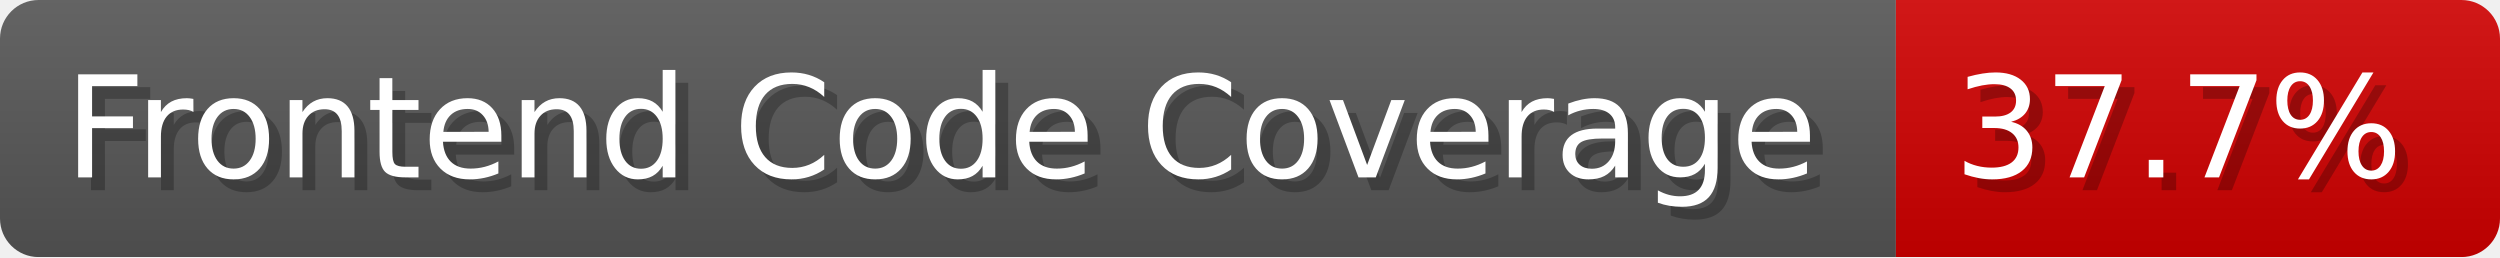
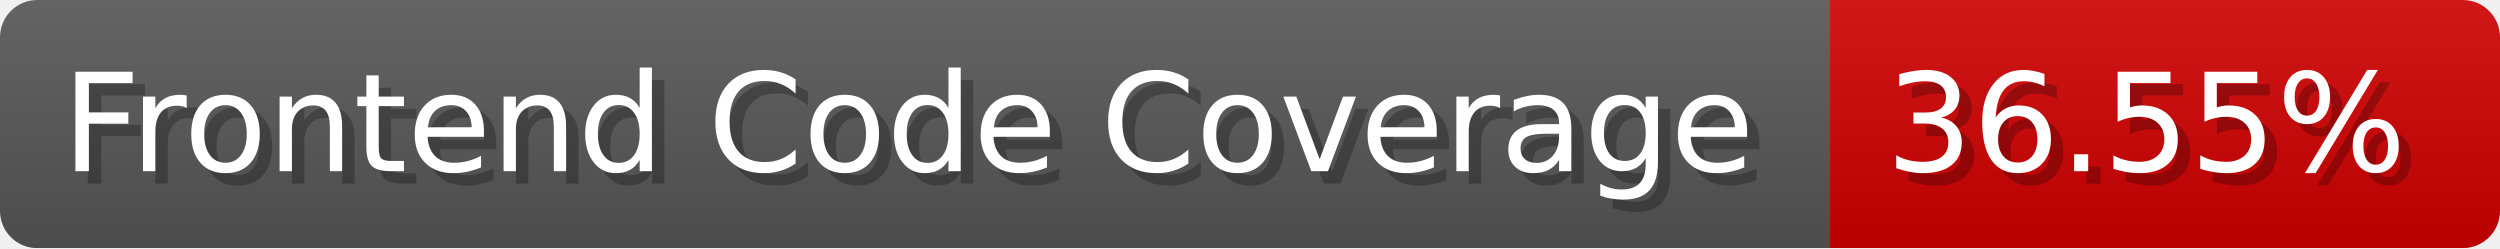
- <svg xmlns="http://www.w3.org/2000/svg" width="194.5" height="20" viewBox="0 0 1945 200" role="img" aria-label="Frontend Code Coverage: 37.7%">
-   <linearGradient id="DOuzg" x2="0" y2="100%">
+ <svg xmlns="http://www.w3.org/2000/svg" width="201.5" height="20" viewBox="0 0 2015 200" role="img" aria-label="Frontend Code Coverage: 36.55%">
+   <linearGradient id="IzgVg" x2="0" y2="100%">
    <stop offset="0" stop-opacity=".1" stop-color="#EEE" />
    <stop offset="1" stop-opacity=".1" />
  </linearGradient>
-   <mask id="BpHWG">
-     <rect width="1945" height="200" rx="30" fill="#FFF" />
+   <mask id="wYVCQ">
+     <rect width="2015" height="200" rx="30" fill="#FFF" />
  </mask>
-   <g mask="url(#BpHWG)">
+   <g mask="url(#wYVCQ)">
    <rect width="1475" height="200" fill="#555" />
-     <rect width="470" height="200" fill="#ce0000" x="1475" />
-     <rect width="1945" height="200" fill="url(#DOuzg)" />
+     <rect width="540" height="200" fill="#ce0000" x="1475" />
+     <rect width="2015" height="200" fill="url(#IzgVg)" />
  </g>
  <g aria-hidden="true" fill="#fff" text-anchor="start" font-family="Verdana,DejaVu Sans,sans-serif" font-size="110">
    <text x="60" y="148" textLength="1375" fill="#000" opacity="0.25">Frontend Code Coverage</text>
    <text x="50" y="138" textLength="1375">Frontend Code Coverage</text>
-     <text x="1530" y="148" textLength="370" fill="#000" opacity="0.25">37.7%</text>
-     <text x="1520" y="138" textLength="370">37.7%</text>
+     <text x="1530" y="148" textLength="440" fill="#000" opacity="0.25">36.55%</text>
+     <text x="1520" y="138" textLength="440">36.55%</text>
  </g>
</svg>
